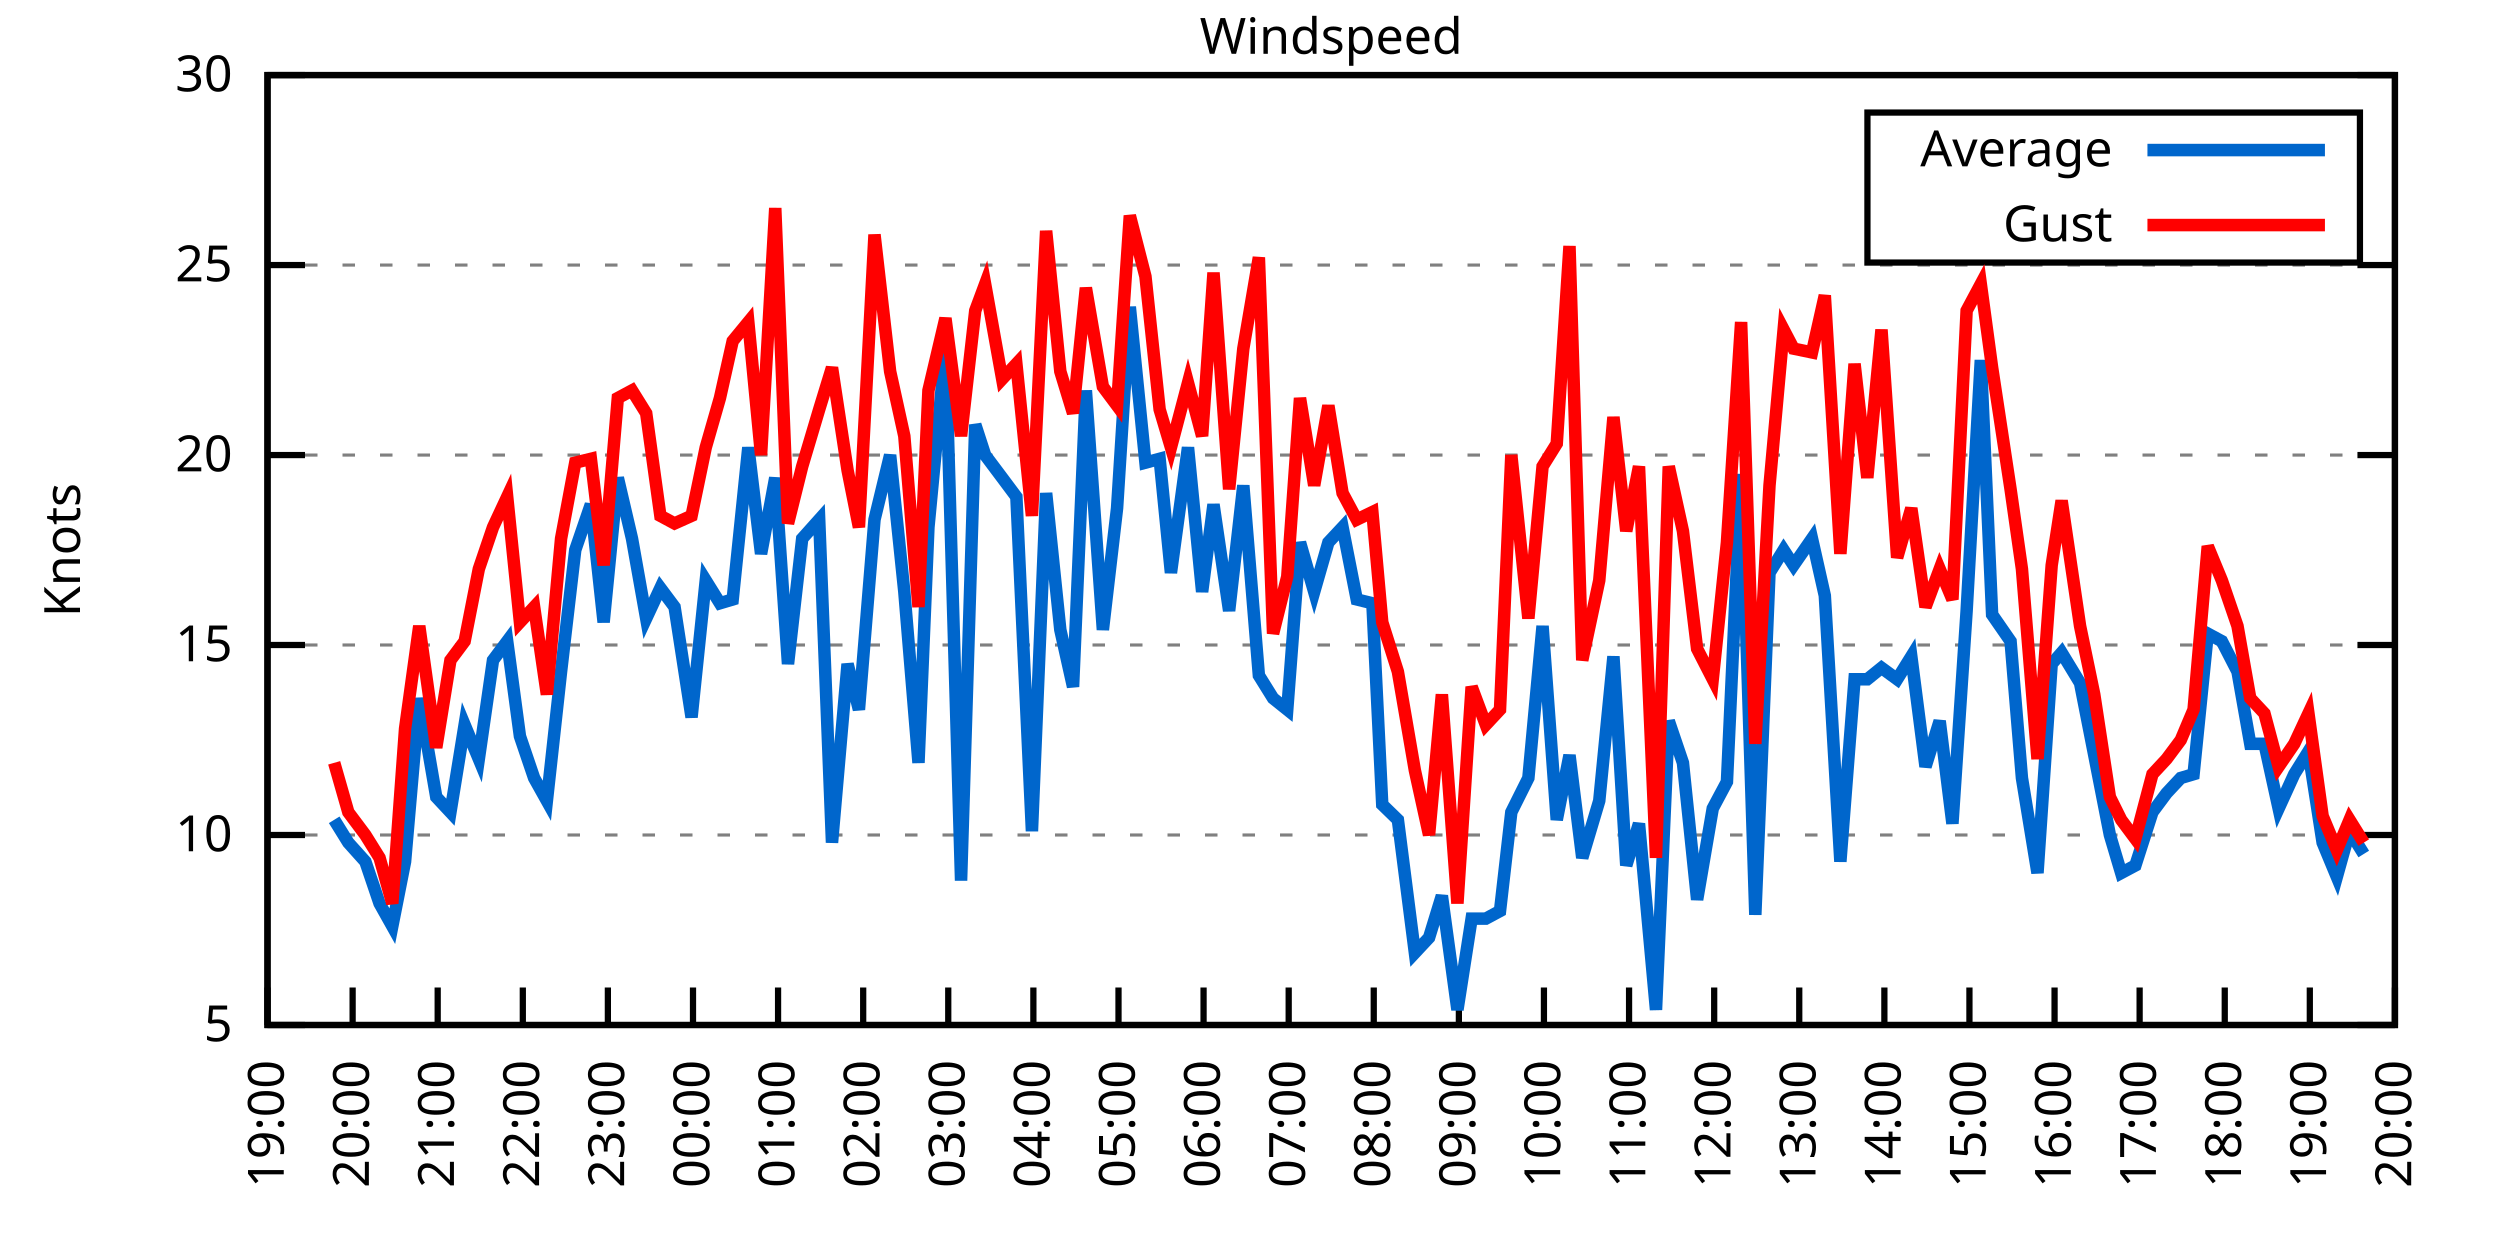
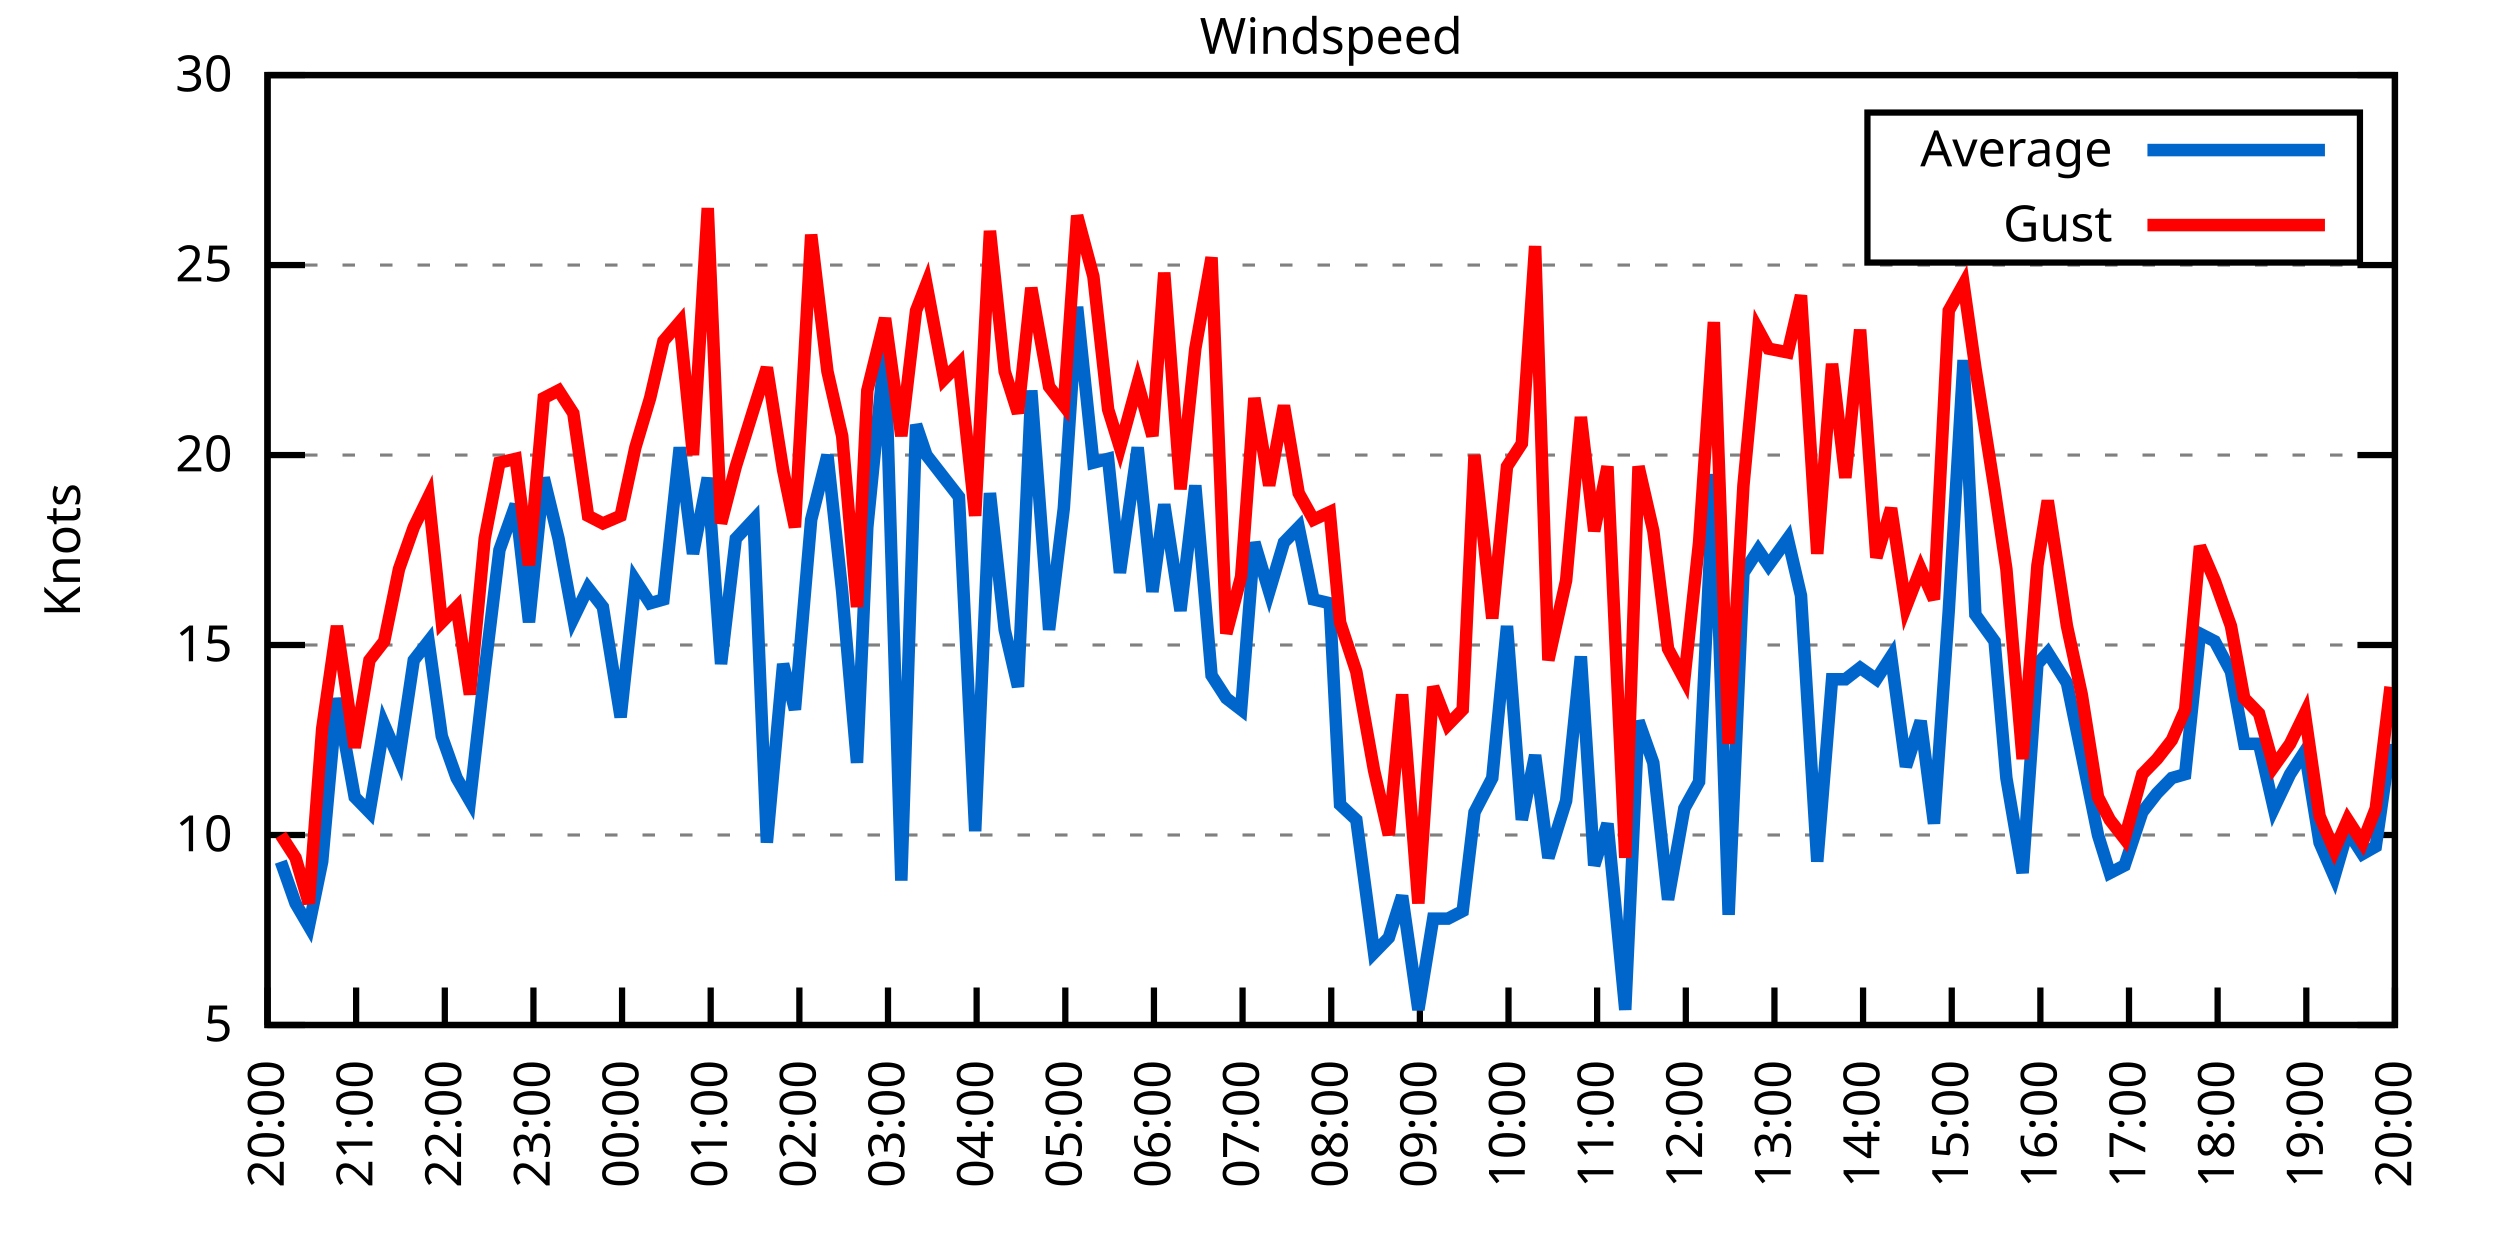
<svg xmlns="http://www.w3.org/2000/svg" xmlns:xlink="http://www.w3.org/1999/xlink" width="400" height="200" viewBox="0 0 400 200">
  <g id="gnuplot_canvas">
    <rect x="0" y="0" width="400" height="200" fill="none" />
    <defs>
      <circle id="gpDot" r="0.5" stroke-width="0.5" stroke="currentColor" />
      <path id="gpPt0" stroke-width="0.333" stroke="currentColor" d="M-1,0 h2 M0,-1 v2" />
      <path id="gpPt1" stroke-width="0.333" stroke="currentColor" d="M-1,-1 L1,1 M1,-1 L-1,1" />
      <path id="gpPt2" stroke-width="0.333" stroke="currentColor" d="M-1,0 L1,0 M0,-1 L0,1 M-1,-1 L1,1 M-1,1 L1,-1" />
      <rect id="gpPt3" stroke-width="0.333" stroke="currentColor" x="-1" y="-1" width="2" height="2" />
      <rect id="gpPt4" stroke-width="0.333" stroke="currentColor" fill="currentColor" x="-1" y="-1" width="2" height="2" />
      <circle id="gpPt5" stroke-width="0.333" stroke="currentColor" cx="0" cy="0" r="1" />
      <use xlink:href="#gpPt5" id="gpPt6" fill="currentColor" stroke="none" />
      <path id="gpPt7" stroke-width="0.333" stroke="currentColor" d="M0,-1.33 L-1.33,0.67 L1.33,0.67 z" />
      <use xlink:href="#gpPt7" id="gpPt8" fill="currentColor" stroke="none" />
      <use xlink:href="#gpPt7" id="gpPt9" stroke="currentColor" transform="rotate(180)" />
      <use xlink:href="#gpPt9" id="gpPt10" fill="currentColor" stroke="none" />
      <use xlink:href="#gpPt3" id="gpPt11" stroke="currentColor" transform="rotate(45)" />
      <use xlink:href="#gpPt11" id="gpPt12" fill="currentColor" stroke="none" />
      <path id="gpPt13" stroke-width="0.333" stroke="currentColor" d="M0,1.330 L1.265,0.411 L0.782,-1.067 L-0.782,-1.076 L-1.265,0.411 z" />
      <use xlink:href="#gpPt13" id="gpPt14" fill="currentColor" stroke="none" />
      <filter id="textbox" filterUnits="objectBoundingBox" x="0" y="0" height="1" width="1">
        <feFlood flood-color="white" flood-opacity="1" result="bgnd" />
        <feComposite in="SourceGraphic" in2="bgnd" operator="atop" />
      </filter>
      <filter id="greybox" filterUnits="objectBoundingBox" x="0" y="0" height="1" width="1">
        <feFlood flood-color="lightgrey" flood-opacity="1" result="grey" />
        <feComposite in="SourceGraphic" in2="grey" operator="atop" />
      </filter>
    </defs>
    <g fill="none" color="white" stroke="currentColor" stroke-width="1.00" stroke-linecap="butt" stroke-linejoin="miter">
</g>
    <g fill="none" color="black" stroke="currentColor" stroke-width="1.00" stroke-linecap="butt" stroke-linejoin="miter">
      <g stroke="none" shape-rendering="crispEdges">
        <polygon fill="rgb(255, 255, 255)" points="42.80,164.00 383.18,164.00 383.18,12.02 42.80,12.02 " />
      </g>
    </g>
    <g fill="none" color="black" stroke="currentColor" stroke-width="1.00" stroke-linecap="butt" stroke-linejoin="miter">
</g>
    <g fill="none" color="black" stroke="black" stroke-width="0.50" stroke-linecap="butt" stroke-linejoin="miter">
</g>
    <g fill="none" color="gray" stroke="currentColor" stroke-width="0.50" stroke-linecap="butt" stroke-linejoin="miter">
      <path stroke="gray" stroke-dasharray="2,4" class="gridline" d="M42.80,164.00 L383.19,164.00  " />
    </g>
    <g fill="none" color="gray" stroke="gray" stroke-width="1.00" stroke-linecap="butt" stroke-linejoin="miter">
</g>
    <g fill="none" color="black" stroke="currentColor" stroke-width="1.00" stroke-linecap="butt" stroke-linejoin="miter">
      <path stroke="black" d="M42.80,164.00 L48.80,164.00 M383.19,164.00 L377.19,164.00  " />
      <g transform="translate(37.20,166.60)" stroke="none" fill="black" font-family="Sans" font-size="8.00" text-anchor="end">
        <text>
          <tspan font-family="Sans"> 5</tspan>
        </text>
      </g>
    </g>
    <g fill="none" color="black" stroke="currentColor" stroke-width="1.00" stroke-linecap="butt" stroke-linejoin="miter">
</g>
    <g fill="none" color="black" stroke="black" stroke-width="0.50" stroke-linecap="butt" stroke-linejoin="miter">
</g>
    <g fill="none" color="gray" stroke="currentColor" stroke-width="0.50" stroke-linecap="butt" stroke-linejoin="miter">
      <path stroke="gray" stroke-dasharray="2,4" class="gridline" d="M42.80,133.60 L383.19,133.60  " />
    </g>
    <g fill="none" color="gray" stroke="gray" stroke-width="1.00" stroke-linecap="butt" stroke-linejoin="miter">
</g>
    <g fill="none" color="black" stroke="currentColor" stroke-width="1.00" stroke-linecap="butt" stroke-linejoin="miter">
      <path stroke="black" d="M42.80,133.60 L48.80,133.60 M383.19,133.60 L377.19,133.60  " />
      <g transform="translate(37.20,136.20)" stroke="none" fill="black" font-family="Sans" font-size="8.00" text-anchor="end">
        <text>
          <tspan font-family="Sans"> 10</tspan>
        </text>
      </g>
    </g>
    <g fill="none" color="black" stroke="currentColor" stroke-width="1.00" stroke-linecap="butt" stroke-linejoin="miter">
</g>
    <g fill="none" color="black" stroke="black" stroke-width="0.50" stroke-linecap="butt" stroke-linejoin="miter">
</g>
    <g fill="none" color="gray" stroke="currentColor" stroke-width="0.50" stroke-linecap="butt" stroke-linejoin="miter">
      <path stroke="gray" stroke-dasharray="2,4" class="gridline" d="M42.80,103.20 L383.19,103.20  " />
    </g>
    <g fill="none" color="gray" stroke="gray" stroke-width="1.00" stroke-linecap="butt" stroke-linejoin="miter">
</g>
    <g fill="none" color="black" stroke="currentColor" stroke-width="1.00" stroke-linecap="butt" stroke-linejoin="miter">
      <path stroke="black" d="M42.80,103.20 L48.80,103.20 M383.19,103.20 L377.19,103.20  " />
      <g transform="translate(37.20,105.80)" stroke="none" fill="black" font-family="Sans" font-size="8.00" text-anchor="end">
        <text>
          <tspan font-family="Sans"> 15</tspan>
        </text>
      </g>
    </g>
    <g fill="none" color="black" stroke="currentColor" stroke-width="1.00" stroke-linecap="butt" stroke-linejoin="miter">
</g>
    <g fill="none" color="black" stroke="black" stroke-width="0.50" stroke-linecap="butt" stroke-linejoin="miter">
</g>
    <g fill="none" color="gray" stroke="currentColor" stroke-width="0.50" stroke-linecap="butt" stroke-linejoin="miter">
      <path stroke="gray" stroke-dasharray="2,4" class="gridline" d="M42.80,72.81 L383.19,72.81  " />
    </g>
    <g fill="none" color="gray" stroke="gray" stroke-width="1.00" stroke-linecap="butt" stroke-linejoin="miter">
</g>
    <g fill="none" color="black" stroke="currentColor" stroke-width="1.00" stroke-linecap="butt" stroke-linejoin="miter">
      <path stroke="black" d="M42.80,72.81 L48.80,72.81 M383.19,72.81 L377.19,72.81  " />
      <g transform="translate(37.20,75.41)" stroke="none" fill="black" font-family="Sans" font-size="8.00" text-anchor="end">
        <text>
          <tspan font-family="Sans"> 20</tspan>
        </text>
      </g>
    </g>
    <g fill="none" color="black" stroke="currentColor" stroke-width="1.00" stroke-linecap="butt" stroke-linejoin="miter">
</g>
    <g fill="none" color="black" stroke="black" stroke-width="0.50" stroke-linecap="butt" stroke-linejoin="miter">
</g>
    <g fill="none" color="gray" stroke="currentColor" stroke-width="0.50" stroke-linecap="butt" stroke-linejoin="miter">
      <path stroke="gray" stroke-dasharray="2,4" class="gridline" d="M42.80,42.41 L383.19,42.41  " />
    </g>
    <g fill="none" color="gray" stroke="gray" stroke-width="1.00" stroke-linecap="butt" stroke-linejoin="miter">
</g>
    <g fill="none" color="black" stroke="currentColor" stroke-width="1.00" stroke-linecap="butt" stroke-linejoin="miter">
      <path stroke="black" d="M42.80,42.41 L48.80,42.41 M383.19,42.41 L377.19,42.41  " />
      <g transform="translate(37.20,45.01)" stroke="none" fill="black" font-family="Sans" font-size="8.00" text-anchor="end">
        <text>
          <tspan font-family="Sans"> 25</tspan>
        </text>
      </g>
    </g>
    <g fill="none" color="black" stroke="currentColor" stroke-width="1.00" stroke-linecap="butt" stroke-linejoin="miter">
</g>
    <g fill="none" color="black" stroke="black" stroke-width="0.50" stroke-linecap="butt" stroke-linejoin="miter">
</g>
    <g fill="none" color="gray" stroke="currentColor" stroke-width="0.50" stroke-linecap="butt" stroke-linejoin="miter">
      <path stroke="gray" stroke-dasharray="2,4" class="gridline" d="M42.80,12.01 L383.19,12.01  " />
    </g>
    <g fill="none" color="gray" stroke="gray" stroke-width="1.00" stroke-linecap="butt" stroke-linejoin="miter">
</g>
    <g fill="none" color="black" stroke="currentColor" stroke-width="1.00" stroke-linecap="butt" stroke-linejoin="miter">
      <path stroke="black" d="M42.80,12.01 L48.80,12.01 M383.19,12.01 L377.19,12.01  " />
      <g transform="translate(37.20,14.61)" stroke="none" fill="black" font-family="Sans" font-size="8.00" text-anchor="end">
        <text>
          <tspan font-family="Sans"> 30</tspan>
        </text>
      </g>
    </g>
    <g fill="none" color="black" stroke="currentColor" stroke-width="1.00" stroke-linecap="butt" stroke-linejoin="miter">
      <path stroke="black" d="M42.80,164.00 L42.80,158.00  " />
      <g transform="translate(45.40,169.60) rotate(270.00)" stroke="none" fill="black" font-family="Sans" font-size="8.00" text-anchor="end">
        <text>
-           <tspan font-family="Sans">19:00</tspan>
-         </text>
-       </g>
-     </g>
-     <g fill="none" color="black" stroke="currentColor" stroke-width="1.00" stroke-linecap="butt" stroke-linejoin="miter">
-       <path stroke="black" d="M56.42,164.00 L56.42,158.00  " />
-       <g transform="translate(59.02,169.60) rotate(270.00)" stroke="none" fill="black" font-family="Sans" font-size="8.00" text-anchor="end">
-         <text>
          <tspan font-family="Sans">20:00</tspan>
        </text>
      </g>
    </g>
    <g fill="none" color="black" stroke="currentColor" stroke-width="1.00" stroke-linecap="butt" stroke-linejoin="miter">
-       <path stroke="black" d="M70.03,164.00 L70.03,158.00  " />
-       <g transform="translate(72.63,169.60) rotate(270.00)" stroke="none" fill="black" font-family="Sans" font-size="8.00" text-anchor="end">
+       <path stroke="black" d="M56.98,164.00 L56.98,158.00  " />
+       <g transform="translate(59.58,169.60) rotate(270.00)" stroke="none" fill="black" font-family="Sans" font-size="8.00" text-anchor="end">
        <text>
          <tspan font-family="Sans">21:00</tspan>
        </text>
      </g>
    </g>
    <g fill="none" color="black" stroke="currentColor" stroke-width="1.00" stroke-linecap="butt" stroke-linejoin="miter">
-       <path stroke="black" d="M83.65,164.00 L83.65,158.00  " />
-       <g transform="translate(86.25,169.60) rotate(270.00)" stroke="none" fill="black" font-family="Sans" font-size="8.00" text-anchor="end">
+       <path stroke="black" d="M71.17,164.00 L71.17,158.00  " />
+       <g transform="translate(73.77,169.60) rotate(270.00)" stroke="none" fill="black" font-family="Sans" font-size="8.00" text-anchor="end">
        <text>
          <tspan font-family="Sans">22:00</tspan>
        </text>
      </g>
    </g>
    <g fill="none" color="black" stroke="currentColor" stroke-width="1.00" stroke-linecap="butt" stroke-linejoin="miter">
-       <path stroke="black" d="M97.26,164.00 L97.26,158.00  " />
-       <g transform="translate(99.86,169.60) rotate(270.00)" stroke="none" fill="black" font-family="Sans" font-size="8.00" text-anchor="end">
+       <path stroke="black" d="M85.35,164.00 L85.35,158.00  " />
+       <g transform="translate(87.95,169.60) rotate(270.00)" stroke="none" fill="black" font-family="Sans" font-size="8.00" text-anchor="end">
        <text>
          <tspan font-family="Sans">23:00</tspan>
        </text>
      </g>
    </g>
    <g fill="none" color="black" stroke="currentColor" stroke-width="1.00" stroke-linecap="butt" stroke-linejoin="miter">
-       <path stroke="black" d="M110.88,164.00 L110.88,158.00  " />
-       <g transform="translate(113.48,169.60) rotate(270.00)" stroke="none" fill="black" font-family="Sans" font-size="8.00" text-anchor="end">
+       <path stroke="black" d="M99.53,164.00 L99.53,158.00  " />
+       <g transform="translate(102.13,169.60) rotate(270.00)" stroke="none" fill="black" font-family="Sans" font-size="8.00" text-anchor="end">
        <text>
          <tspan font-family="Sans">00:00</tspan>
        </text>
      </g>
    </g>
    <g fill="none" color="black" stroke="currentColor" stroke-width="1.00" stroke-linecap="butt" stroke-linejoin="miter">
-       <path stroke="black" d="M124.49,164.00 L124.49,158.00  " />
-       <g transform="translate(127.09,169.60) rotate(270.00)" stroke="none" fill="black" font-family="Sans" font-size="8.00" text-anchor="end">
+       <path stroke="black" d="M113.71,164.00 L113.71,158.00  " />
+       <g transform="translate(116.31,169.60) rotate(270.00)" stroke="none" fill="black" font-family="Sans" font-size="8.00" text-anchor="end">
        <text>
          <tspan font-family="Sans">01:00</tspan>
        </text>
      </g>
    </g>
    <g fill="none" color="black" stroke="currentColor" stroke-width="1.00" stroke-linecap="butt" stroke-linejoin="miter">
-       <path stroke="black" d="M138.11,164.00 L138.11,158.00  " />
-       <g transform="translate(140.71,169.60) rotate(270.00)" stroke="none" fill="black" font-family="Sans" font-size="8.00" text-anchor="end">
+       <path stroke="black" d="M127.90,164.00 L127.90,158.00  " />
+       <g transform="translate(130.50,169.60) rotate(270.00)" stroke="none" fill="black" font-family="Sans" font-size="8.00" text-anchor="end">
        <text>
          <tspan font-family="Sans">02:00</tspan>
        </text>
      </g>
    </g>
    <g fill="none" color="black" stroke="currentColor" stroke-width="1.00" stroke-linecap="butt" stroke-linejoin="miter">
-       <path stroke="black" d="M151.72,164.00 L151.72,158.00  " />
-       <g transform="translate(154.32,169.60) rotate(270.00)" stroke="none" fill="black" font-family="Sans" font-size="8.00" text-anchor="end">
+       <path stroke="black" d="M142.08,164.00 L142.08,158.00  " />
+       <g transform="translate(144.68,169.60) rotate(270.00)" stroke="none" fill="black" font-family="Sans" font-size="8.00" text-anchor="end">
        <text>
          <tspan font-family="Sans">03:00</tspan>
        </text>
      </g>
    </g>
    <g fill="none" color="black" stroke="currentColor" stroke-width="1.00" stroke-linecap="butt" stroke-linejoin="miter">
-       <path stroke="black" d="M165.34,164.00 L165.34,158.00  " />
-       <g transform="translate(167.94,169.60) rotate(270.00)" stroke="none" fill="black" font-family="Sans" font-size="8.00" text-anchor="end">
+       <path stroke="black" d="M156.26,164.00 L156.26,158.00  " />
+       <g transform="translate(158.86,169.60) rotate(270.00)" stroke="none" fill="black" font-family="Sans" font-size="8.00" text-anchor="end">
        <text>
          <tspan font-family="Sans">04:00</tspan>
        </text>
      </g>
    </g>
    <g fill="none" color="black" stroke="currentColor" stroke-width="1.00" stroke-linecap="butt" stroke-linejoin="miter">
-       <path stroke="black" d="M178.96,164.00 L178.96,158.00  " />
-       <g transform="translate(181.56,169.60) rotate(270.00)" stroke="none" fill="black" font-family="Sans" font-size="8.00" text-anchor="end">
+       <path stroke="black" d="M170.45,164.00 L170.45,158.00  " />
+       <g transform="translate(173.05,169.60) rotate(270.00)" stroke="none" fill="black" font-family="Sans" font-size="8.00" text-anchor="end">
        <text>
          <tspan font-family="Sans">05:00</tspan>
        </text>
      </g>
    </g>
    <g fill="none" color="black" stroke="currentColor" stroke-width="1.00" stroke-linecap="butt" stroke-linejoin="miter">
-       <path stroke="black" d="M192.57,164.00 L192.57,158.00  " />
-       <g transform="translate(195.17,169.60) rotate(270.00)" stroke="none" fill="black" font-family="Sans" font-size="8.00" text-anchor="end">
+       <path stroke="black" d="M184.63,164.00 L184.63,158.00  " />
+       <g transform="translate(187.23,169.60) rotate(270.00)" stroke="none" fill="black" font-family="Sans" font-size="8.00" text-anchor="end">
        <text>
          <tspan font-family="Sans">06:00</tspan>
        </text>
      </g>
    </g>
    <g fill="none" color="black" stroke="currentColor" stroke-width="1.00" stroke-linecap="butt" stroke-linejoin="miter">
-       <path stroke="black" d="M206.19,164.00 L206.19,158.00  " />
-       <g transform="translate(208.79,169.60) rotate(270.00)" stroke="none" fill="black" font-family="Sans" font-size="8.00" text-anchor="end">
+       <path stroke="black" d="M198.81,164.00 L198.81,158.00  " />
+       <g transform="translate(201.41,169.60) rotate(270.00)" stroke="none" fill="black" font-family="Sans" font-size="8.00" text-anchor="end">
        <text>
          <tspan font-family="Sans">07:00</tspan>
        </text>
      </g>
    </g>
    <g fill="none" color="black" stroke="currentColor" stroke-width="1.00" stroke-linecap="butt" stroke-linejoin="miter">
-       <path stroke="black" d="M219.80,164.00 L219.80,158.00  " />
-       <g transform="translate(222.40,169.60) rotate(270.00)" stroke="none" fill="black" font-family="Sans" font-size="8.00" text-anchor="end">
+       <path stroke="black" d="M213.00,164.00 L213.00,158.00  " />
+       <g transform="translate(215.60,169.60) rotate(270.00)" stroke="none" fill="black" font-family="Sans" font-size="8.00" text-anchor="end">
        <text>
          <tspan font-family="Sans">08:00</tspan>
        </text>
      </g>
    </g>
    <g fill="none" color="black" stroke="currentColor" stroke-width="1.00" stroke-linecap="butt" stroke-linejoin="miter">
-       <path stroke="black" d="M233.42,164.00 L233.42,158.00  " />
-       <g transform="translate(236.02,169.60) rotate(270.00)" stroke="none" fill="black" font-family="Sans" font-size="8.00" text-anchor="end">
+       <path stroke="black" d="M227.18,164.00 L227.18,158.00  " />
+       <g transform="translate(229.78,169.60) rotate(270.00)" stroke="none" fill="black" font-family="Sans" font-size="8.00" text-anchor="end">
        <text>
          <tspan font-family="Sans">09:00</tspan>
        </text>
      </g>
    </g>
    <g fill="none" color="black" stroke="currentColor" stroke-width="1.00" stroke-linecap="butt" stroke-linejoin="miter">
-       <path stroke="black" d="M247.03,164.00 L247.03,158.00  " />
-       <g transform="translate(249.63,169.60) rotate(270.00)" stroke="none" fill="black" font-family="Sans" font-size="8.00" text-anchor="end">
+       <path stroke="black" d="M241.36,164.00 L241.36,158.00  " />
+       <g transform="translate(243.96,169.60) rotate(270.00)" stroke="none" fill="black" font-family="Sans" font-size="8.00" text-anchor="end">
        <text>
          <tspan font-family="Sans">10:00</tspan>
        </text>
      </g>
    </g>
    <g fill="none" color="black" stroke="currentColor" stroke-width="1.00" stroke-linecap="butt" stroke-linejoin="miter">
-       <path stroke="black" d="M260.65,164.00 L260.65,158.00  " />
-       <g transform="translate(263.25,169.60) rotate(270.00)" stroke="none" fill="black" font-family="Sans" font-size="8.00" text-anchor="end">
+       <path stroke="black" d="M255.54,164.00 L255.54,158.00  " />
+       <g transform="translate(258.14,169.60) rotate(270.00)" stroke="none" fill="black" font-family="Sans" font-size="8.00" text-anchor="end">
        <text>
          <tspan font-family="Sans">11:00</tspan>
        </text>
      </g>
    </g>
    <g fill="none" color="black" stroke="currentColor" stroke-width="1.00" stroke-linecap="butt" stroke-linejoin="miter">
-       <path stroke="black" d="M274.27,164.00 L274.27,158.00  " />
-       <g transform="translate(276.87,169.60) rotate(270.00)" stroke="none" fill="black" font-family="Sans" font-size="8.00" text-anchor="end">
+       <path stroke="black" d="M269.73,164.00 L269.73,158.00  " />
+       <g transform="translate(272.33,169.60) rotate(270.00)" stroke="none" fill="black" font-family="Sans" font-size="8.00" text-anchor="end">
        <text>
          <tspan font-family="Sans">12:00</tspan>
        </text>
      </g>
    </g>
    <g fill="none" color="black" stroke="currentColor" stroke-width="1.00" stroke-linecap="butt" stroke-linejoin="miter">
-       <path stroke="black" d="M287.88,164.00 L287.88,158.00  " />
-       <g transform="translate(290.48,169.60) rotate(270.00)" stroke="none" fill="black" font-family="Sans" font-size="8.00" text-anchor="end">
+       <path stroke="black" d="M283.91,164.00 L283.91,158.00  " />
+       <g transform="translate(286.51,169.60) rotate(270.00)" stroke="none" fill="black" font-family="Sans" font-size="8.00" text-anchor="end">
        <text>
          <tspan font-family="Sans">13:00</tspan>
        </text>
      </g>
    </g>
    <g fill="none" color="black" stroke="currentColor" stroke-width="1.00" stroke-linecap="butt" stroke-linejoin="miter">
-       <path stroke="black" d="M301.50,164.00 L301.50,158.00  " />
-       <g transform="translate(304.10,169.60) rotate(270.00)" stroke="none" fill="black" font-family="Sans" font-size="8.00" text-anchor="end">
+       <path stroke="black" d="M298.09,164.00 L298.09,158.00  " />
+       <g transform="translate(300.69,169.60) rotate(270.00)" stroke="none" fill="black" font-family="Sans" font-size="8.00" text-anchor="end">
        <text>
          <tspan font-family="Sans">14:00</tspan>
        </text>
      </g>
    </g>
    <g fill="none" color="black" stroke="currentColor" stroke-width="1.00" stroke-linecap="butt" stroke-linejoin="miter">
-       <path stroke="black" d="M315.11,164.00 L315.11,158.00  " />
-       <g transform="translate(317.71,169.60) rotate(270.00)" stroke="none" fill="black" font-family="Sans" font-size="8.00" text-anchor="end">
+       <path stroke="black" d="M312.28,164.00 L312.28,158.00  " />
+       <g transform="translate(314.88,169.60) rotate(270.00)" stroke="none" fill="black" font-family="Sans" font-size="8.00" text-anchor="end">
        <text>
          <tspan font-family="Sans">15:00</tspan>
        </text>
      </g>
    </g>
    <g fill="none" color="black" stroke="currentColor" stroke-width="1.00" stroke-linecap="butt" stroke-linejoin="miter">
-       <path stroke="black" d="M328.73,164.00 L328.73,158.00  " />
-       <g transform="translate(331.33,169.60) rotate(270.00)" stroke="none" fill="black" font-family="Sans" font-size="8.00" text-anchor="end">
+       <path stroke="black" d="M326.46,164.00 L326.46,158.00  " />
+       <g transform="translate(329.06,169.60) rotate(270.00)" stroke="none" fill="black" font-family="Sans" font-size="8.00" text-anchor="end">
        <text>
          <tspan font-family="Sans">16:00</tspan>
        </text>
      </g>
    </g>
    <g fill="none" color="black" stroke="currentColor" stroke-width="1.00" stroke-linecap="butt" stroke-linejoin="miter">
-       <path stroke="black" d="M342.34,164.00 L342.34,158.00  " />
-       <g transform="translate(344.94,169.60) rotate(270.00)" stroke="none" fill="black" font-family="Sans" font-size="8.00" text-anchor="end">
+       <path stroke="black" d="M340.64,164.00 L340.64,158.00  " />
+       <g transform="translate(343.24,169.60) rotate(270.00)" stroke="none" fill="black" font-family="Sans" font-size="8.00" text-anchor="end">
        <text>
          <tspan font-family="Sans">17:00</tspan>
        </text>
      </g>
    </g>
    <g fill="none" color="black" stroke="currentColor" stroke-width="1.00" stroke-linecap="butt" stroke-linejoin="miter">
-       <path stroke="black" d="M355.96,164.00 L355.96,158.00  " />
-       <g transform="translate(358.56,169.60) rotate(270.00)" stroke="none" fill="black" font-family="Sans" font-size="8.00" text-anchor="end">
+       <path stroke="black" d="M354.82,164.00 L354.82,158.00  " />
+       <g transform="translate(357.42,169.60) rotate(270.00)" stroke="none" fill="black" font-family="Sans" font-size="8.00" text-anchor="end">
        <text>
          <tspan font-family="Sans">18:00</tspan>
        </text>
      </g>
    </g>
    <g fill="none" color="black" stroke="currentColor" stroke-width="1.00" stroke-linecap="butt" stroke-linejoin="miter">
-       <path stroke="black" d="M369.57,164.00 L369.57,158.00  " />
-       <g transform="translate(372.17,169.60) rotate(270.00)" stroke="none" fill="black" font-family="Sans" font-size="8.00" text-anchor="end">
+       <path stroke="black" d="M369.01,164.00 L369.01,158.00  " />
+       <g transform="translate(371.61,169.60) rotate(270.00)" stroke="none" fill="black" font-family="Sans" font-size="8.00" text-anchor="end">
        <text>
          <tspan font-family="Sans">19:00</tspan>
        </text>
      </g>
    </g>
    <g fill="none" color="black" stroke="currentColor" stroke-width="1.00" stroke-linecap="butt" stroke-linejoin="miter">
      <path stroke="black" d="M383.19,164.00 L383.19,158.00  " />
      <g transform="translate(385.79,169.60) rotate(270.00)" stroke="none" fill="black" font-family="Sans" font-size="8.00" text-anchor="end">
        <text>
          <tspan font-family="Sans">20:00</tspan>
        </text>
      </g>
    </g>
    <g fill="none" color="black" stroke="currentColor" stroke-width="1.00" stroke-linecap="butt" stroke-linejoin="miter">
</g>
    <g fill="none" color="black" stroke="currentColor" stroke-width="1.00" stroke-linecap="butt" stroke-linejoin="miter">
      <path stroke="black" d="M42.80,12.01 L42.80,164.00 L383.19,164.00 L383.19,12.01 L42.80,12.01 Z  " />
    </g>
    <g fill="none" color="black" stroke="currentColor" stroke-width="1.00" stroke-linecap="butt" stroke-linejoin="miter">
</g>
    <g fill="none" color="black" stroke="currentColor" stroke-width="1.00" stroke-linecap="butt" stroke-linejoin="miter">
      <path stroke="black" d="M298.79,42.01 L298.79,18.01 L377.59,18.01 L377.59,42.01 L298.79,42.01 Z  " />
    </g>
    <g id="Windspeed_plot_1">
      <g fill="none" color="white" stroke="black" stroke-width="2.00" stroke-linecap="butt" stroke-linejoin="miter">
</g>
      <g fill="none" color="black" stroke="currentColor" stroke-width="2.00" stroke-linecap="butt" stroke-linejoin="miter">
        <g transform="translate(337.99,26.61)" stroke="none" fill="black" font-family="Sans" font-size="8.00" text-anchor="end">
          <text>
            <tspan font-family="Sans">Average</tspan>
          </text>
        </g>
      </g>
      <g fill="none" color="black" stroke="currentColor" stroke-width="2.00" stroke-linecap="butt" stroke-linejoin="miter">
-         <path stroke="rgb(  0, 102, 204)" d="M343.59,24.01 L371.99,24.01 M53.47,131.17 L55.73,134.82 L58.46,137.86 L60.73,144.55 L62.77,148.19 L64.81,137.86   L67.08,111.72 L69.80,127.52 L72.07,129.95 L74.34,115.97 L76.61,121.44 L78.88,105.64 L81.15,102.60 L83.19,117.80   L85.46,124.48 L87.50,128.13 L89.77,107.46 L92.04,88.00 L94.54,80.71 L96.58,99.56 L98.85,76.45 L101.12,86.18   L103.39,98.95 L105.66,94.08 L107.93,97.12 L110.65,114.76 L112.92,92.87 L115.19,96.52 L117.23,95.91 L119.73,71.59   L121.77,88.61 L124.04,76.45 L126.08,106.24 L128.35,86.18 L131.07,83.14 L133.12,134.82 L135.61,106.24 L137.43,113.54   L139.92,83.14 L142.42,72.81 L144.69,94.69 L146.96,122.05 L148.55,84.36 L151.27,55.78 L153.77,140.90 L156.04,67.94   L157.62,72.81 L160.35,76.45 L162.62,79.49 L165.11,132.99 L167.38,78.89 L169.65,100.77 L171.69,109.89 L173.74,62.47   L176.46,100.77 L178.73,81.32 L180.77,49.10 L183.27,74.02 L185.54,73.41 L187.35,91.65 L190.08,71.59 L192.34,94.69   L194.16,80.71 L196.66,97.73 L198.93,77.67 L201.42,108.07 L203.69,111.72 L205.96,113.54 L208.00,86.79 L210.27,94.69   L212.54,86.79 L214.81,84.36 L217.08,95.91 L219.58,96.52 L221.16,128.74 L223.66,131.17 L226.38,152.45 L228.65,150.02   L230.70,143.33 L233.19,161.57 L235.46,146.98 L237.73,146.98 L240.00,145.76 L241.81,129.95 L244.54,124.48 L246.81,100.16   L249.08,131.17 L251.12,120.83 L253.16,137.25 L255.88,128.13 L258.15,105.03 L260.20,138.47 L262.24,131.78 L264.96,161.57   L267.00,115.36 L269.27,122.05 L271.54,143.94 L274.04,129.35 L276.31,125.09 L278.58,75.85 L280.85,146.37 L283.12,91.65   L285.38,88.00 L286.97,90.44 L289.92,86.18 L291.97,95.30 L294.46,137.86 L296.73,108.68 L298.77,108.68 L301.04,106.85   L303.54,108.68 L305.81,105.03 L308.08,122.66 L310.35,115.36 L312.39,131.78 L314.66,97.73 L316.93,57.61 L318.74,98.34   L321.69,102.60 L323.51,124.48 L326.00,139.68 L328.27,106.24 L329.86,104.42 L332.81,109.28 L335.08,120.83 L337.58,133.60   L339.39,139.68 L341.66,138.47 L344.39,129.95 L346.65,126.91 L348.92,124.48 L350.97,123.87 L353.24,101.38 L355.50,102.60   L358.00,107.46 L360.04,119.01 L362.31,119.01 L364.58,129.35 L367.08,123.87 L369.35,120.23 L371.62,134.82 L373.89,140.29   L375.93,132.99 L378.20,136.64  " />
+         <path stroke="rgb(  0, 102, 204)" d="M343.59,24.01 L371.99,24.01 M44.93,137.86 L47.29,144.55 L49.42,148.19 L51.55,137.86 L53.91,111.72 L56.75,127.52   L59.11,129.95 L61.47,115.97 L63.84,121.44 L66.20,105.64 L68.57,102.60 L70.69,117.80 L73.06,124.48 L75.18,128.13   L77.55,107.46 L79.91,88.00 L82.51,80.71 L84.64,99.56 L87.00,76.45 L89.37,86.18 L91.73,98.95 L94.09,94.08   L96.46,97.12 L99.30,114.76 L101.66,92.87 L104.02,96.52 L106.15,95.91 L108.75,71.59 L110.88,88.61 L113.24,76.45   L115.37,106.24 L117.73,86.18 L120.57,83.14 L122.70,134.82 L125.30,106.24 L127.19,113.54 L129.79,83.14 L132.39,72.81   L134.75,94.69 L137.12,122.05 L138.77,84.36 L141.61,55.78 L144.21,140.90 L146.57,67.94 L148.23,72.81 L151.06,76.45   L153.43,79.49 L156.03,132.99 L158.39,78.89 L160.75,100.77 L162.88,109.89 L165.01,62.47 L167.85,100.77 L170.21,81.32   L172.34,49.10 L174.94,74.02 L177.30,73.41 L179.19,91.65 L182.03,71.59 L184.39,94.69 L186.28,80.71 L188.88,97.73   L191.25,77.67 L193.85,108.07 L196.21,111.72 L198.58,113.54 L200.70,86.79 L203.07,94.69 L205.43,86.79 L207.79,84.36   L210.16,95.91 L212.76,96.52 L214.41,128.74 L217.01,131.17 L219.85,152.45 L222.21,150.02 L224.34,143.33 L226.94,161.57   L229.31,146.98 L231.67,146.98 L234.03,145.76 L235.92,129.95 L238.76,124.48 L241.12,100.16 L243.49,131.17 L245.62,120.83   L247.74,137.25 L250.58,128.13 L252.94,105.03 L255.07,138.47 L257.20,131.78 L260.04,161.57 L262.16,115.36 L264.53,122.05   L266.89,143.94 L269.49,129.35 L271.85,125.09 L274.22,75.85 L276.58,146.37 L278.95,91.65 L281.31,88.00 L282.96,90.44   L286.04,86.18 L288.16,95.30 L290.76,137.86 L293.13,108.68 L295.26,108.68 L297.62,106.85 L300.22,108.68 L302.58,105.03   L304.95,122.66 L307.31,115.36 L309.44,131.78 L311.80,97.73 L314.17,57.61 L316.06,98.34 L319.13,102.60 L321.02,124.48   L323.62,139.68 L325.99,106.24 L327.64,104.42 L330.71,109.28 L333.08,120.83 L335.68,133.60 L337.57,139.68 L339.93,138.47   L342.77,129.95 L345.13,126.91 L347.50,124.48 L349.62,123.87 L351.99,101.38 L354.35,102.60 L356.95,107.46 L359.08,119.01   L361.44,119.01 L363.81,129.35 L366.41,123.87 L368.77,120.23 L371.13,134.82 L373.50,140.29 L375.63,132.99 L377.99,136.64   L380.12,135.43 L382.48,119.01  " />
      </g>
    </g>
    <g id="Windspeed_plot_2">
      <g fill="none" color="black" stroke="currentColor" stroke-width="2.00" stroke-linecap="butt" stroke-linejoin="miter">
        <g transform="translate(337.99,38.61)" stroke="none" fill="black" font-family="Sans" font-size="8.00" text-anchor="end">
          <text>
            <tspan font-family="Sans">Gust</tspan>
          </text>
        </g>
      </g>
      <g fill="none" color="black" stroke="currentColor" stroke-width="2.00" stroke-linecap="butt" stroke-linejoin="miter">
-         <path stroke="rgb(255,   0,   0)" d="M343.59,36.01 L371.99,36.01 M53.47,122.05 L55.73,129.95 L58.46,133.60 L60.73,137.25 L62.77,144.55 L64.81,116.58   L67.08,100.16 L69.80,119.62 L72.07,105.64 L74.34,102.60 L76.61,91.04 L78.88,84.36 L81.15,79.49 L83.19,99.56   L85.46,97.12 L87.50,111.11 L89.77,86.18 L92.04,74.02 L94.54,73.41 L96.58,90.44 L98.85,63.69 L101.12,62.47   L103.39,66.12 L105.66,82.53 L107.93,83.75 L110.65,82.53 L112.92,71.59 L115.19,63.69 L117.23,54.57 L119.73,51.53   L121.77,72.81 L124.04,33.29 L126.08,83.75 L128.35,74.63 L131.07,65.51 L133.12,58.82 L135.61,75.24 L137.43,84.36   L139.92,37.54 L142.42,59.43 L144.69,69.77 L146.96,97.12 L148.55,62.47 L151.27,50.92 L153.77,69.77 L156.04,49.70   L157.62,45.45 L160.35,60.65 L162.62,58.21 L165.11,82.53 L167.38,36.94 L169.65,59.43 L171.69,66.12 L173.74,46.06   L176.46,61.86 L178.73,64.90 L180.77,34.50 L183.27,44.23 L185.54,65.51 L187.35,71.59 L190.08,61.25 L192.34,69.77   L194.16,43.62 L196.66,78.28 L198.93,55.78 L201.42,41.19 L203.69,101.38 L205.96,92.26 L208.00,63.69 L210.27,77.67   L212.54,64.90 L214.81,78.89 L217.08,83.14 L219.58,81.93 L221.16,99.56 L223.66,107.46 L226.38,123.27 L228.65,133.60   L230.70,111.11 L233.19,144.55 L235.46,109.89 L237.73,115.97 L240.00,113.54 L241.81,72.81 L244.54,98.95 L246.81,74.63   L249.08,70.98 L251.12,39.37 L253.16,105.64 L255.88,92.87 L258.15,66.73 L260.20,84.97 L262.24,74.63 L264.96,137.25   L267.00,74.63 L269.27,84.97 L271.54,103.81 L274.04,108.68 L276.31,86.79 L278.58,51.53 L280.85,119.01 L283.12,77.67   L285.38,52.74 L286.97,55.78 L289.92,56.39 L291.97,47.27 L294.46,88.61 L296.73,58.21 L298.77,76.45 L301.04,52.74   L303.54,89.22 L305.81,81.32 L308.08,97.12 L310.35,91.04 L312.39,95.91 L314.66,49.70 L316.93,45.45 L318.74,58.82   L321.69,78.28 L323.51,91.04 L326.00,121.44 L328.27,90.44 L329.86,80.10 L332.81,100.16 L335.08,111.11 L337.58,127.52   L339.39,131.17 L341.66,134.21 L344.39,123.87 L346.65,121.44 L348.92,118.40 L350.97,113.54 L353.24,87.40 L355.50,92.87   L358.00,100.16 L360.04,111.72 L362.31,114.15 L364.58,122.66 L367.08,119.01 L369.35,114.15 L371.62,130.56 L373.89,136.03   L375.93,131.17 L378.20,134.82  " />
+         <path stroke="rgb(255,   0,   0)" d="M343.59,36.01 L371.99,36.01 M44.93,133.60 L47.29,137.25 L49.42,144.55 L51.55,116.58 L53.91,100.16 L56.75,119.62   L59.11,105.64 L61.47,102.60 L63.84,91.04 L66.20,84.36 L68.57,79.49 L70.69,99.56 L73.06,97.12 L75.18,111.11   L77.55,86.18 L79.91,74.02 L82.51,73.41 L84.64,90.44 L87.00,63.69 L89.37,62.47 L91.73,66.12 L94.09,82.53   L96.46,83.75 L99.30,82.53 L101.66,71.59 L104.02,63.69 L106.15,54.57 L108.75,51.53 L110.88,72.81 L113.24,33.29   L115.37,83.75 L117.73,74.63 L120.57,65.51 L122.70,58.82 L125.30,75.24 L127.19,84.36 L129.79,37.54 L132.39,59.43   L134.75,69.77 L137.12,97.12 L138.77,62.47 L141.61,50.92 L144.21,69.77 L146.57,49.70 L148.23,45.45 L151.06,60.65   L153.43,58.21 L156.03,82.53 L158.39,36.94 L160.75,59.43 L162.88,66.12 L165.01,46.06 L167.85,61.86 L170.21,64.90   L172.34,34.50 L174.94,44.23 L177.30,65.51 L179.19,71.59 L182.03,61.25 L184.39,69.77 L186.28,43.62 L188.88,78.28   L191.25,55.78 L193.85,41.19 L196.21,101.38 L198.58,92.26 L200.70,63.69 L203.07,77.67 L205.43,64.90 L207.79,78.89   L210.16,83.14 L212.76,81.93 L214.41,99.56 L217.01,107.46 L219.85,123.27 L222.21,133.60 L224.34,111.11 L226.94,144.55   L229.31,109.89 L231.67,115.97 L234.03,113.54 L235.92,72.81 L238.76,98.95 L241.12,74.63 L243.49,70.98 L245.62,39.37   L247.74,105.64 L250.58,92.87 L252.94,66.73 L255.07,84.97 L257.20,74.63 L260.04,137.25 L262.16,74.63 L264.53,84.97   L266.89,103.81 L269.49,108.68 L271.85,86.79 L274.22,51.53 L276.58,119.01 L278.95,77.67 L281.31,52.74 L282.96,55.78   L286.04,56.39 L288.16,47.27 L290.76,88.61 L293.13,58.21 L295.26,76.45 L297.62,52.74 L300.22,89.22 L302.58,81.32   L304.95,97.12 L307.31,91.04 L309.44,95.91 L311.80,49.70 L314.17,45.45 L316.06,58.82 L319.13,78.28 L321.02,91.04   L323.62,121.44 L325.99,90.44 L327.64,80.10 L330.71,100.16 L333.08,111.11 L335.68,127.52 L337.57,131.17 L339.93,134.21   L342.77,123.87 L345.13,121.44 L347.50,118.40 L349.62,113.54 L351.99,87.40 L354.35,92.87 L356.95,100.16 L359.08,111.72   L361.44,114.15 L363.81,122.66 L366.41,119.01 L368.77,114.15 L371.13,130.56 L373.50,136.03 L375.63,131.17 L377.99,134.82   L380.12,129.35 L382.48,109.89  " />
      </g>
    </g>
    <g fill="none" color="black" stroke="currentColor" stroke-width="2.00" stroke-linecap="butt" stroke-linejoin="miter">
</g>
    <g fill="none" color="black" stroke="black" stroke-width="1.00" stroke-linecap="butt" stroke-linejoin="miter">
</g>
    <g fill="none" color="black" stroke="currentColor" stroke-width="1.00" stroke-linecap="butt" stroke-linejoin="miter">
      <path stroke="black" d="M42.80,12.01 L42.80,164.00 L383.19,164.00 L383.19,12.01 L42.80,12.01 Z  " />
      <g transform="translate(12.80,88.01) rotate(270.00)" stroke="none" fill="black" font-family="Sans" font-size="8.00" text-anchor="middle">
        <text>
          <tspan font-family="Sans">Knots</tspan>
        </text>
      </g>
    </g>
    <g fill="none" color="black" stroke="currentColor" stroke-width="1.00" stroke-linecap="butt" stroke-linejoin="miter">
</g>
    <g fill="none" color="black" stroke="currentColor" stroke-width="1.00" stroke-linecap="butt" stroke-linejoin="miter">
      <g transform="translate(212.99,8.61)" stroke="none" fill="black" font-family="Sans" font-size="8.00" text-anchor="middle">
        <text>
          <tspan font-family="Sans">Windspeed</tspan>
        </text>
      </g>
    </g>
    <g fill="none" color="black" stroke="currentColor" stroke-width="1.00" stroke-linecap="butt" stroke-linejoin="miter">
</g>
  </g>
</svg>
